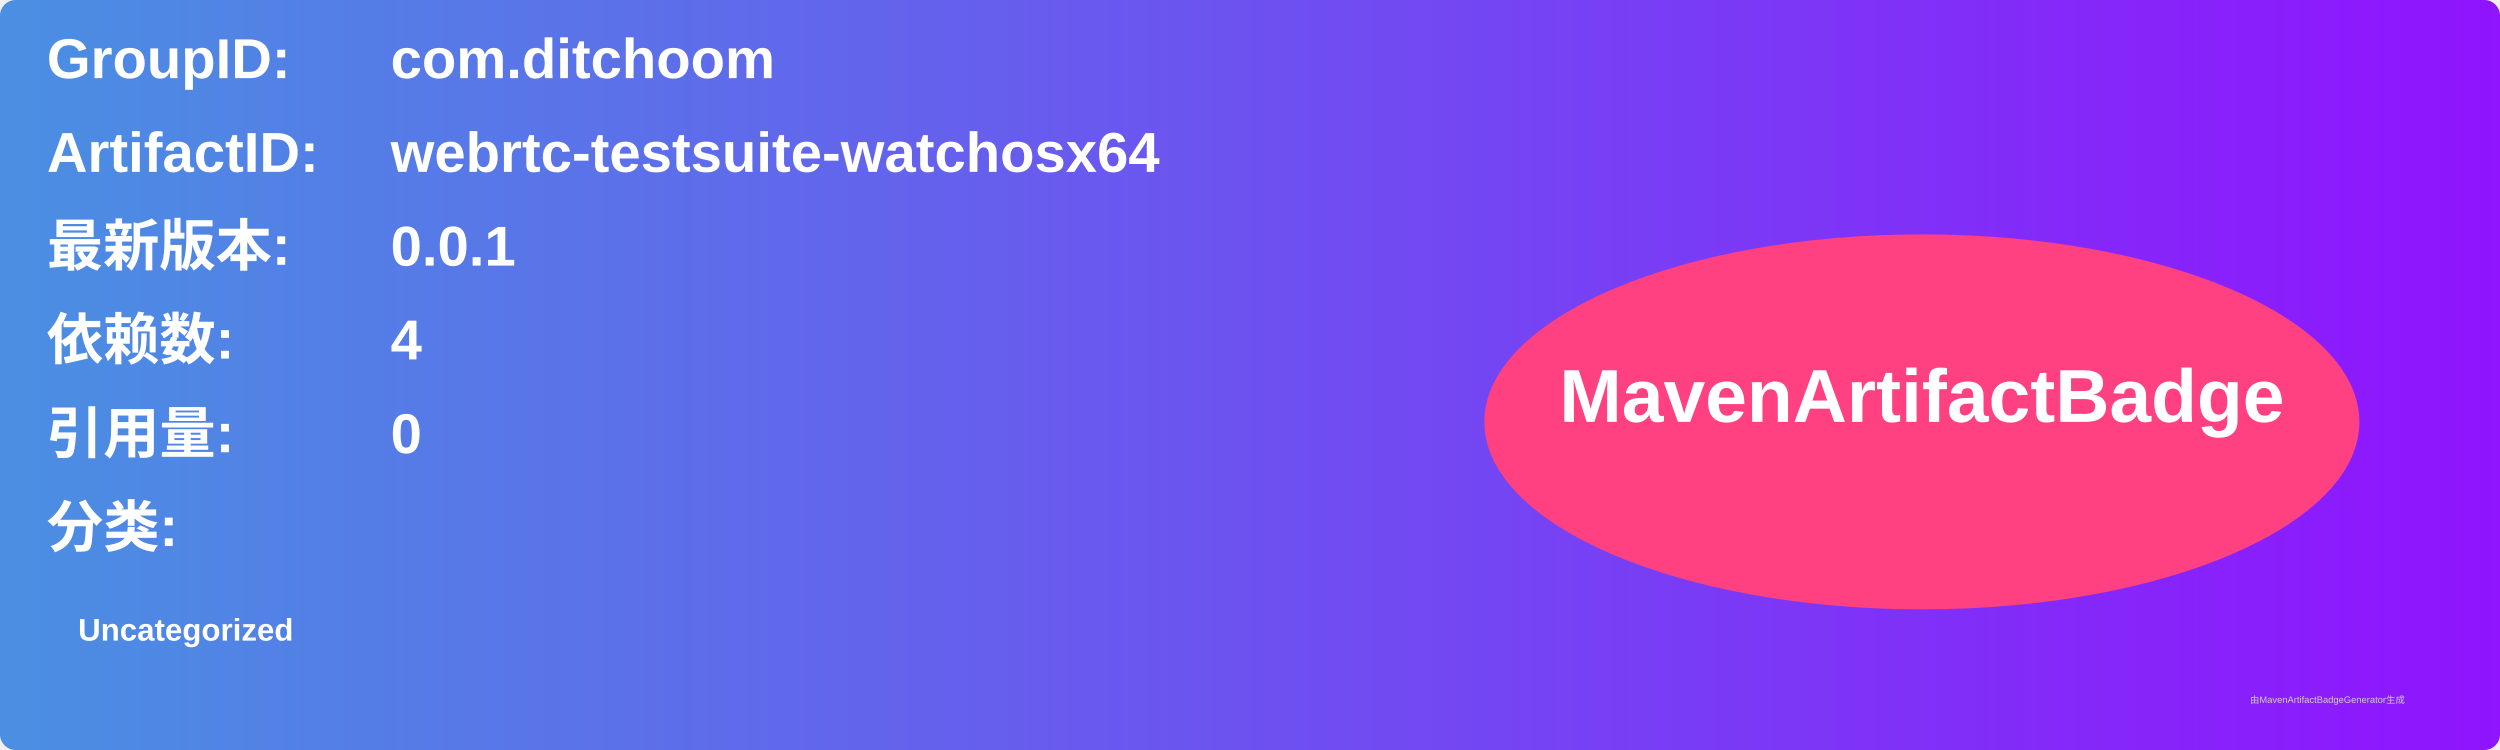
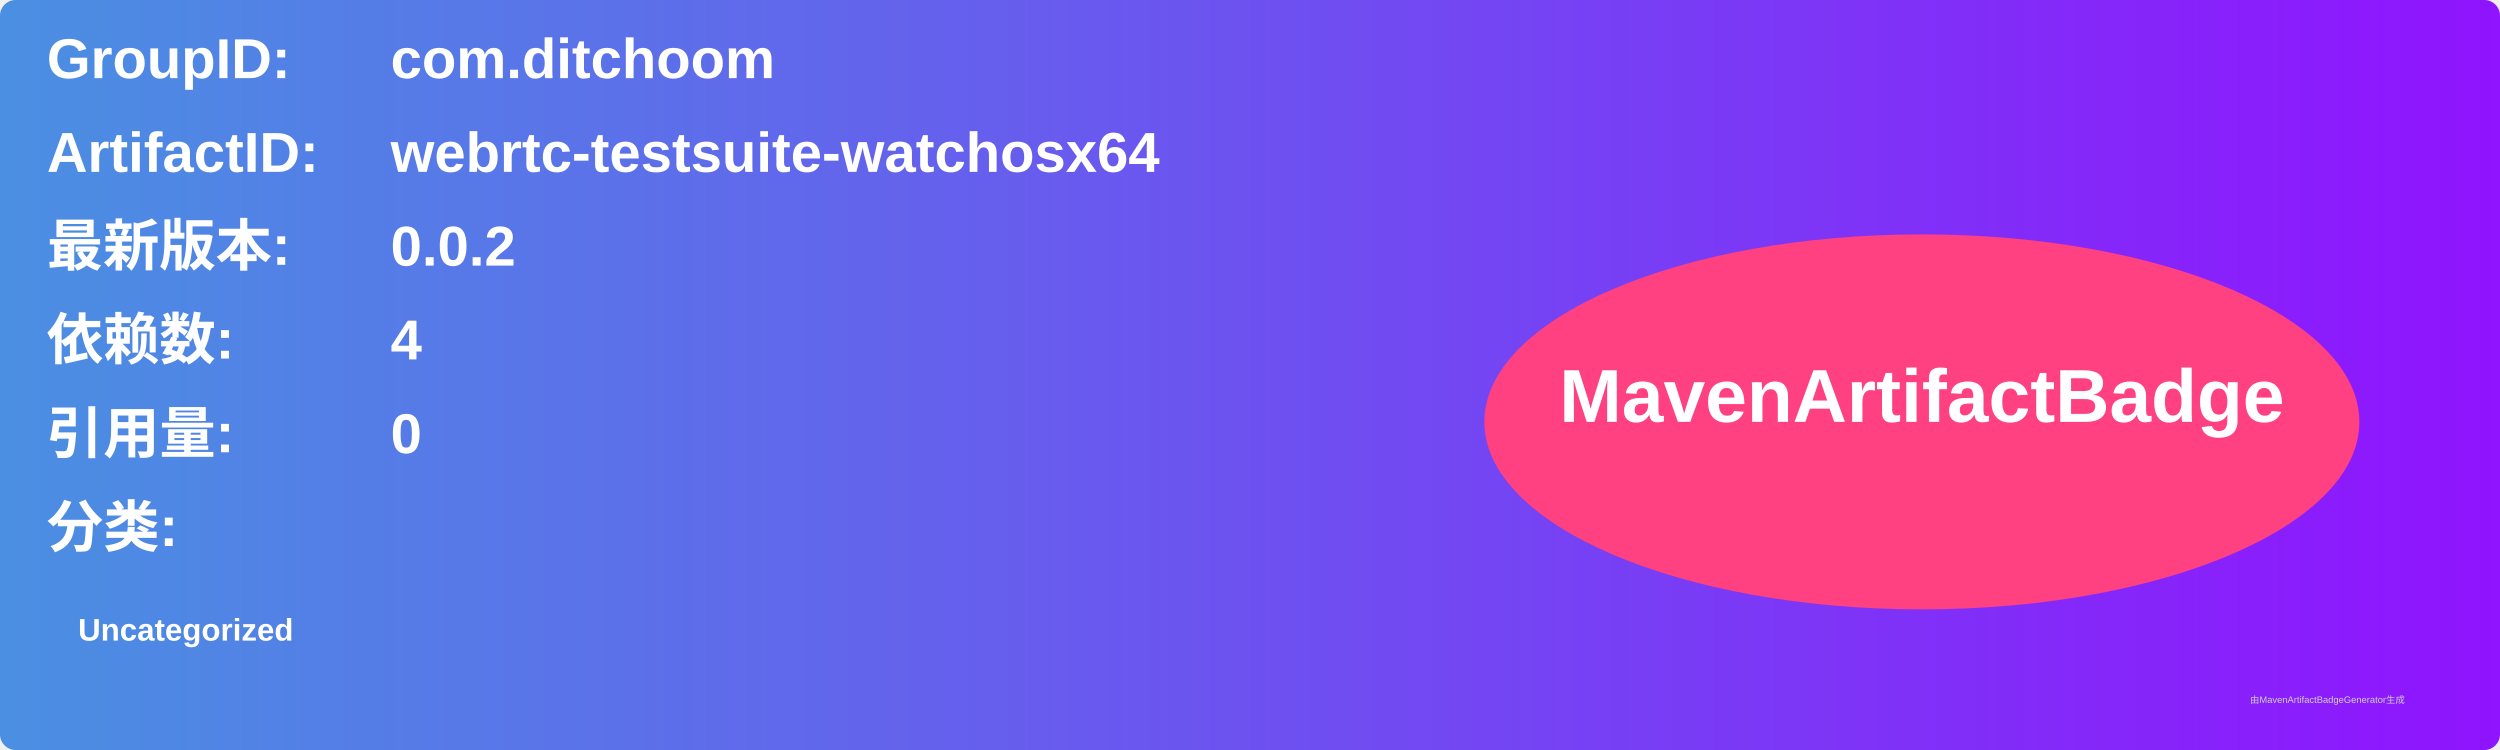
<svg xmlns="http://www.w3.org/2000/svg" width="800" height="240" viewBox="0 0 800 240">
  <linearGradient id="grad" x1="0%" y1="0%" x2="100%" y2="0%">
    <stop offset="0%" stop-color="#4a90e2" />
    <stop offset="100%" stop-color="#9013fe" />
  </linearGradient>
  <rect width="100%" height="100%" rx="5" ry="5" fill="url(#grad)" />
  <g transform="translate(15, 15)">
    <text x="0" y="10" font-family="Arial" font-size="18" fill="white" font-weight="bold" width="260">GroupID:</text>
    <text x="110" y="10" font-family="Arial" font-size="18" fill="white" font-weight="bold" width="460">com.ditchoom</text>
    <text x="0" y="40" font-family="Arial" font-size="18" fill="white" font-weight="bold" width="260">ArtifactID:</text>
    <text x="110" y="40" font-family="Arial" font-size="18" fill="white" font-weight="bold" width="460">webrtc-testsuite-watchosx64</text>
    <text x="0" y="70" font-family="Arial" font-size="18" fill="white" font-weight="bold">最新版本:</text>
    <text x="110" y="70" font-family="Arial" font-size="18" fill="white" font-weight="bold">
-       <tspan font-weight="bold">0.0.1</tspan>
+       <tspan font-weight="bold">0.0.2</tspan>
    </text>
    <text x="0" y="100" font-family="Arial" font-size="18" fill="white" font-weight="bold">依赖数: </text>
    <text x="110" y="100" font-family="Arial" font-size="18" fill="white">
      <tspan font-weight="bold">4</tspan>
    </text>
    <text x="0" y="130" font-family="Arial" font-size="18" fill="white" font-weight="bold">引用量: </text>
    <text x="110" y="130" font-family="Arial" font-size="18" fill="white">
      <tspan font-weight="bold">0</tspan>
    </text>
    <text x="0" y="160" font-family="Arial" font-size="18" fill="white" font-weight="bold">分类:</text>
    <text x="10" y="190" font-family="Arial" font-size="10" fill="white">
      <tspan font-weight="bold">Uncategorized</tspan>
    </text>
    <ellipse cx="600" cy="120" rx="140" ry="60" fill="#ff4081" />
    <text x="600" y="120" text-anchor="middle" font-family="Arial" font-size="24" fill="white" font-weight="bold">MavenArtifactBadge</text>
  </g>
  <text x="720" y="225" font-family="Arial" font-size="3" fill="#d0d0d0">由MavenArtifactBadgeGenerator生成</text>
</svg>
